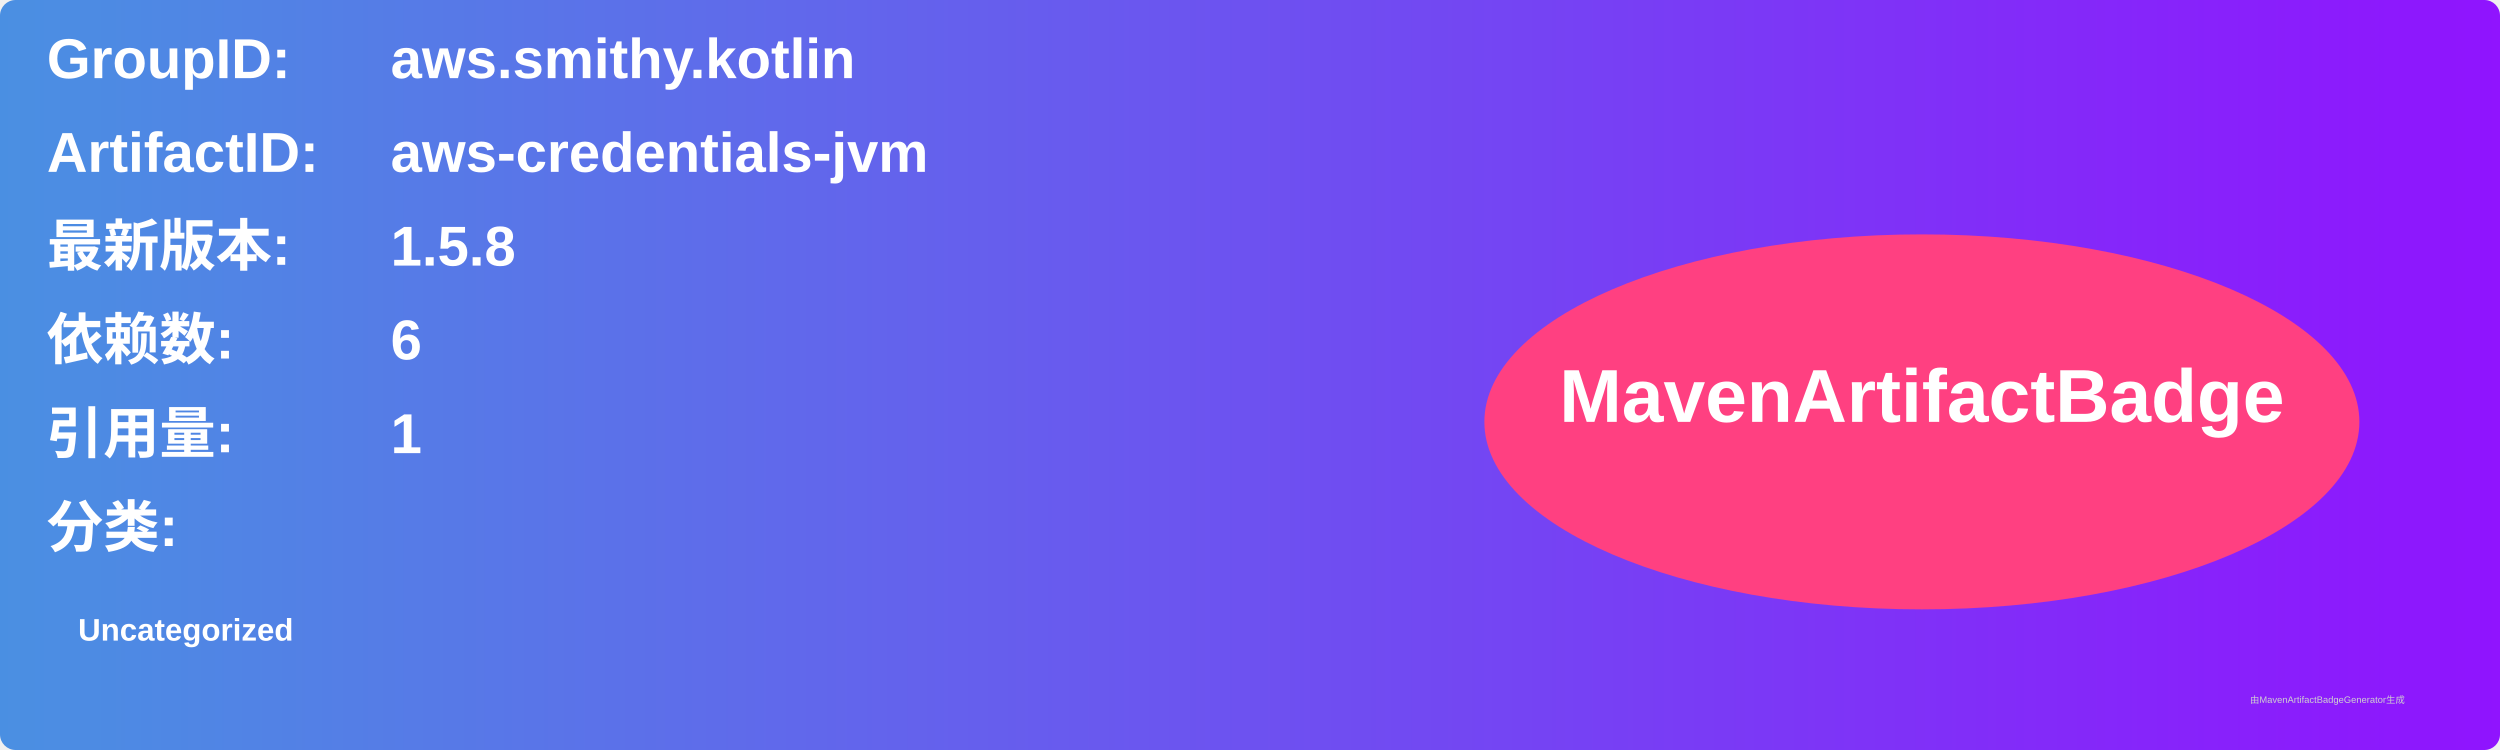
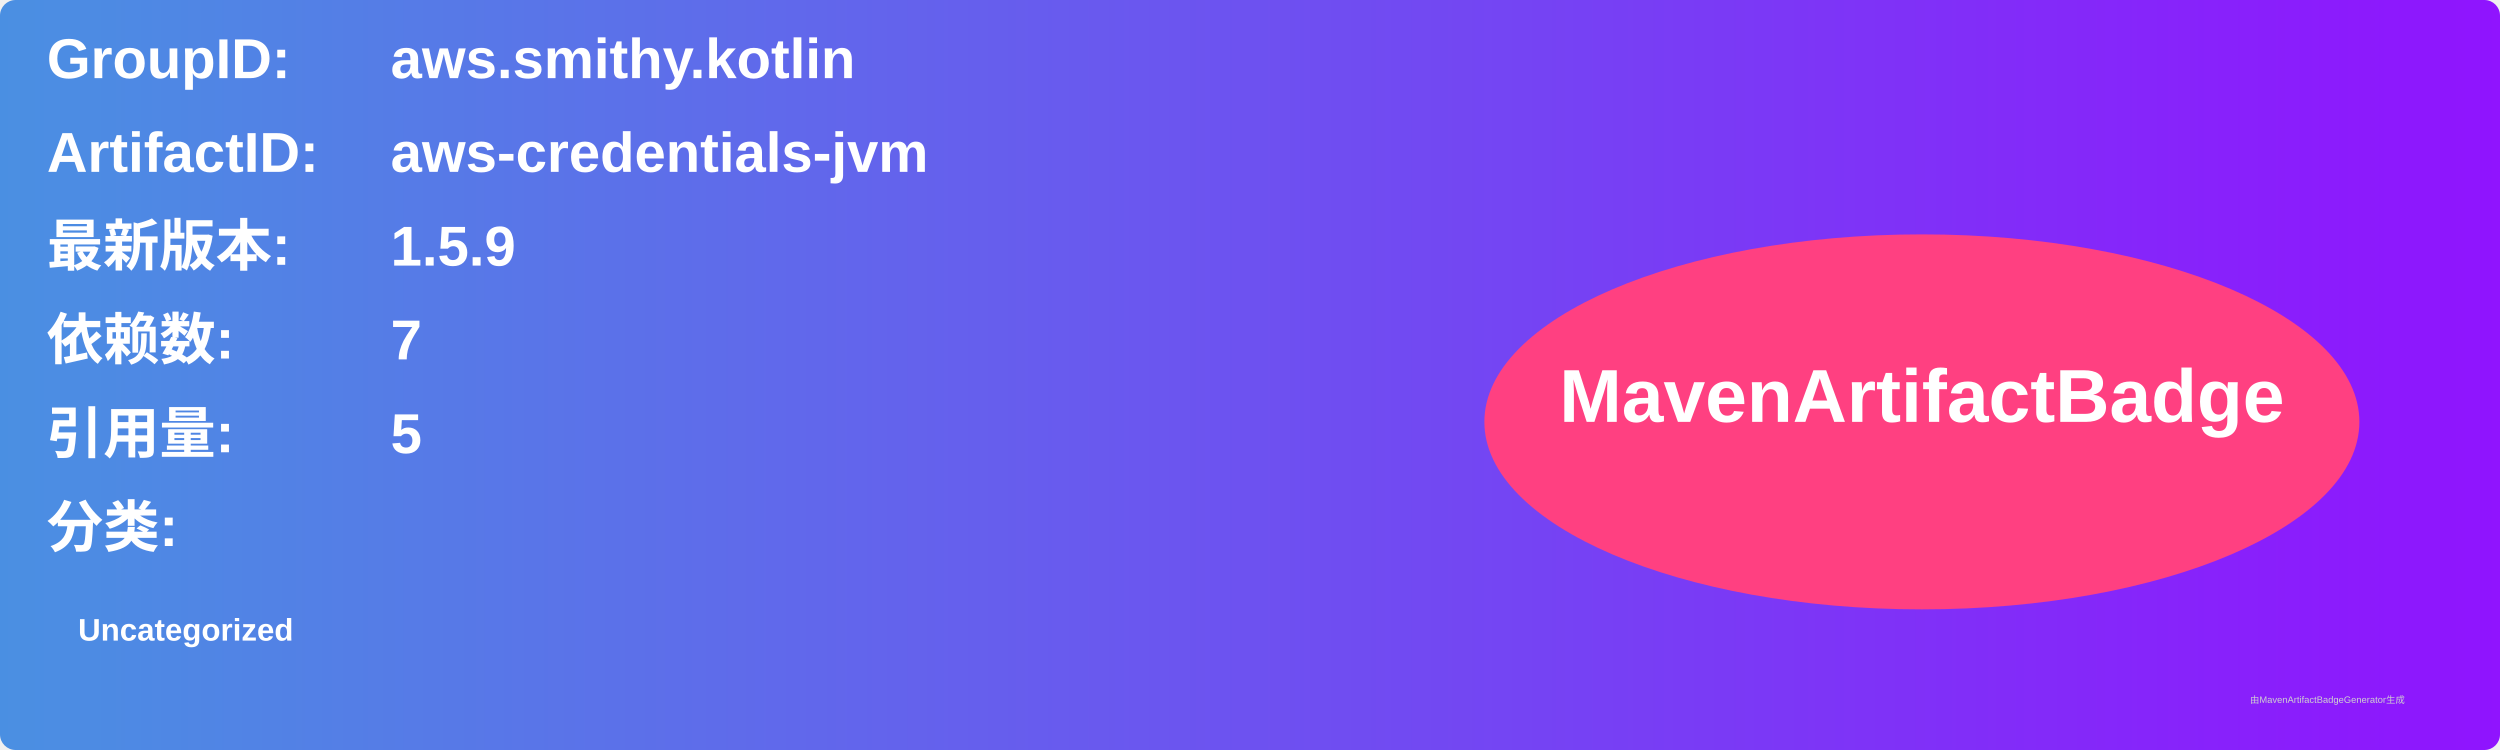
<svg xmlns="http://www.w3.org/2000/svg" width="800" height="240" viewBox="0 0 800 240">
  <linearGradient id="grad" x1="0%" y1="0%" x2="100%" y2="0%">
    <stop offset="0%" stop-color="#4a90e2" />
    <stop offset="100%" stop-color="#9013fe" />
  </linearGradient>
  <rect width="100%" height="100%" rx="5" ry="5" fill="url(#grad)" />
  <g transform="translate(15, 15)">
    <text x="0" y="10" font-family="Arial" font-size="18" fill="white" font-weight="bold" width="260">GroupID:</text>
    <text x="110" y="10" font-family="Arial" font-size="18" fill="white" font-weight="bold" width="460">aws.smithy.kotlin</text>
    <text x="0" y="40" font-family="Arial" font-size="18" fill="white" font-weight="bold" width="260">ArtifactID:</text>
    <text x="110" y="40" font-family="Arial" font-size="18" fill="white" font-weight="bold" width="460">aws-credentials-jvm</text>
    <text x="0" y="70" font-family="Arial" font-size="18" fill="white" font-weight="bold">最新版本:</text>
    <text x="110" y="70" font-family="Arial" font-size="18" fill="white" font-weight="bold">
-       <tspan font-weight="bold">1.5.8</tspan>
+       <tspan font-weight="bold">1.5.9</tspan>
    </text>
    <text x="0" y="100" font-family="Arial" font-size="18" fill="white" font-weight="bold">依赖数: </text>
    <text x="110" y="100" font-family="Arial" font-size="18" fill="white">
-       <tspan font-weight="bold">6</tspan>
+       <tspan font-weight="bold">7</tspan>
    </text>
    <text x="0" y="130" font-family="Arial" font-size="18" fill="white" font-weight="bold">引用量: </text>
    <text x="110" y="130" font-family="Arial" font-size="18" fill="white">
-       <tspan font-weight="bold">1</tspan>
+       <tspan font-weight="bold">5</tspan>
    </text>
    <text x="0" y="160" font-family="Arial" font-size="18" fill="white" font-weight="bold">分类:</text>
    <text x="10" y="190" font-family="Arial" font-size="10" fill="white">
      <tspan font-weight="bold">Uncategorized</tspan>
    </text>
    <ellipse cx="600" cy="120" rx="140" ry="60" fill="#ff4081" />
    <text x="600" y="120" text-anchor="middle" font-family="Arial" font-size="24" fill="white" font-weight="bold">MavenArtifactBadge</text>
  </g>
  <text x="720" y="225" font-family="Arial" font-size="3" fill="#d0d0d0">由MavenArtifactBadgeGenerator生成</text>
</svg>
